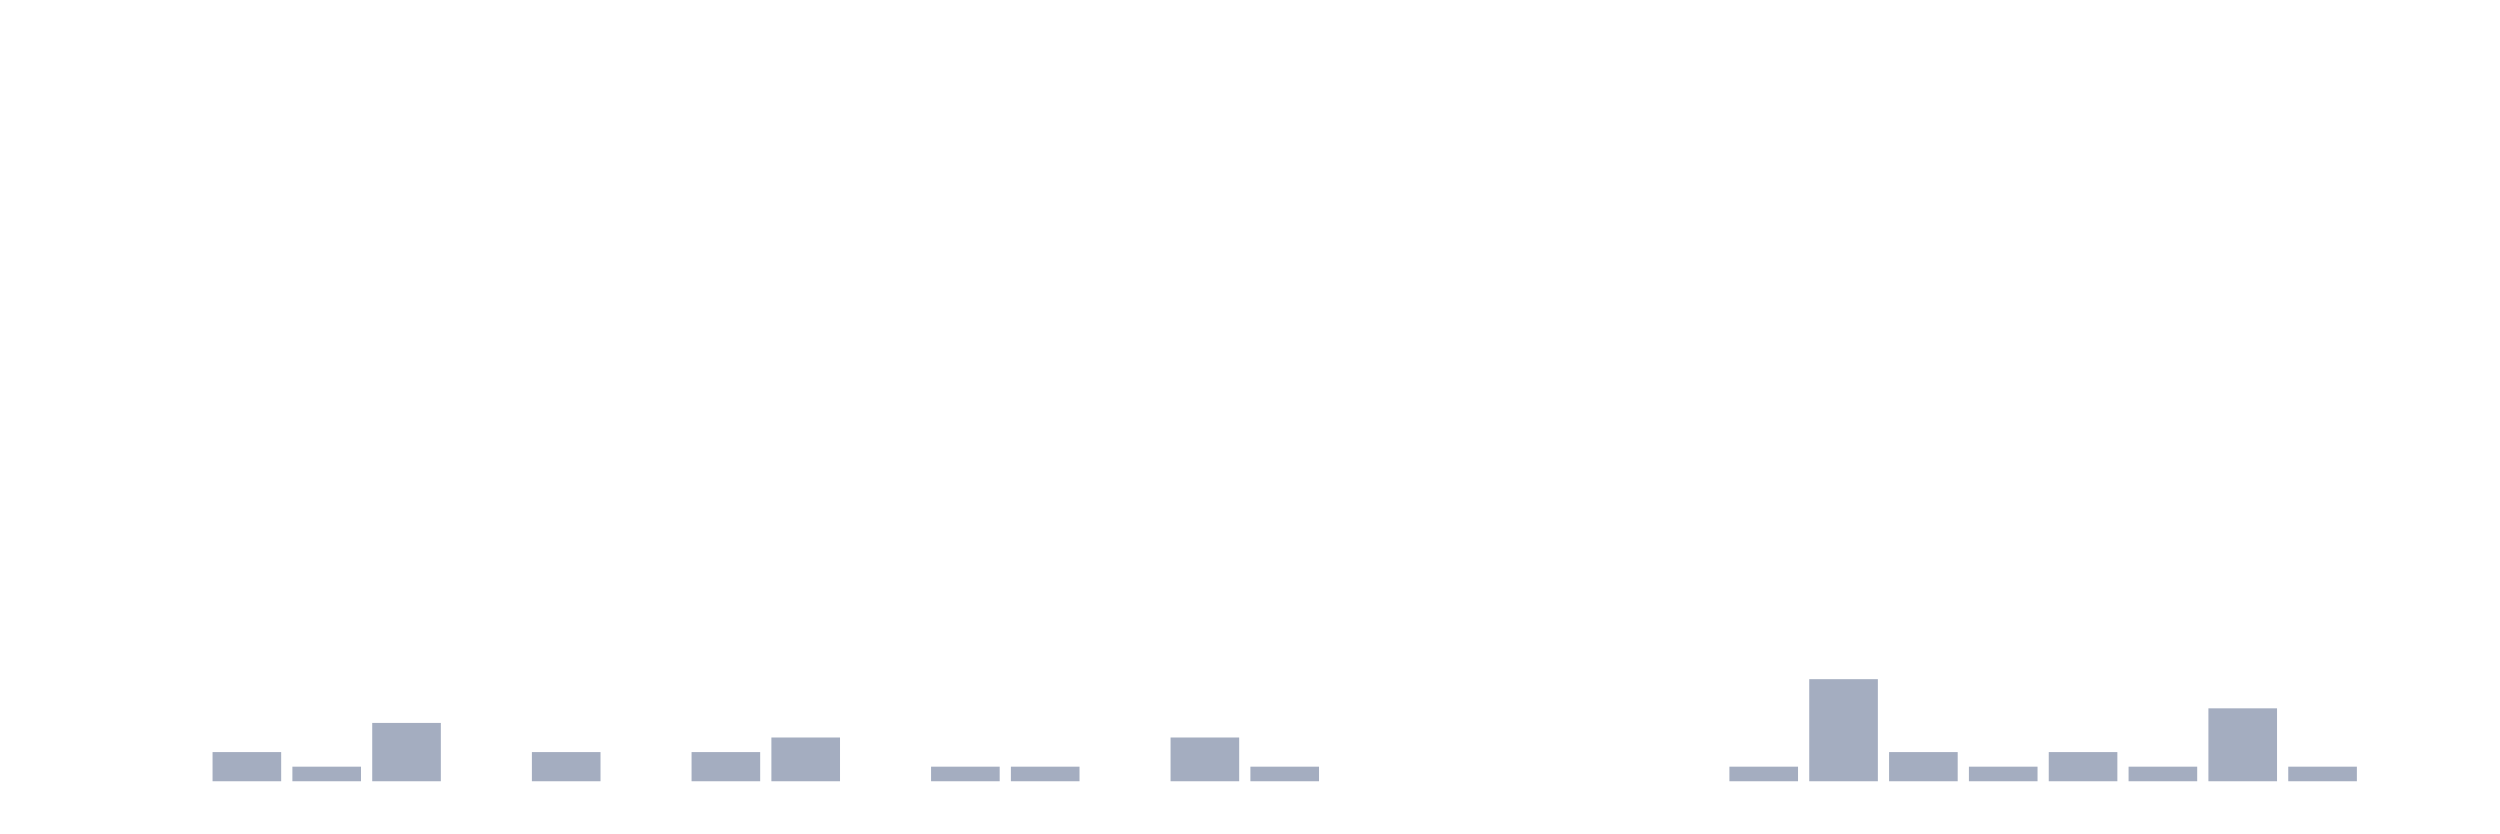
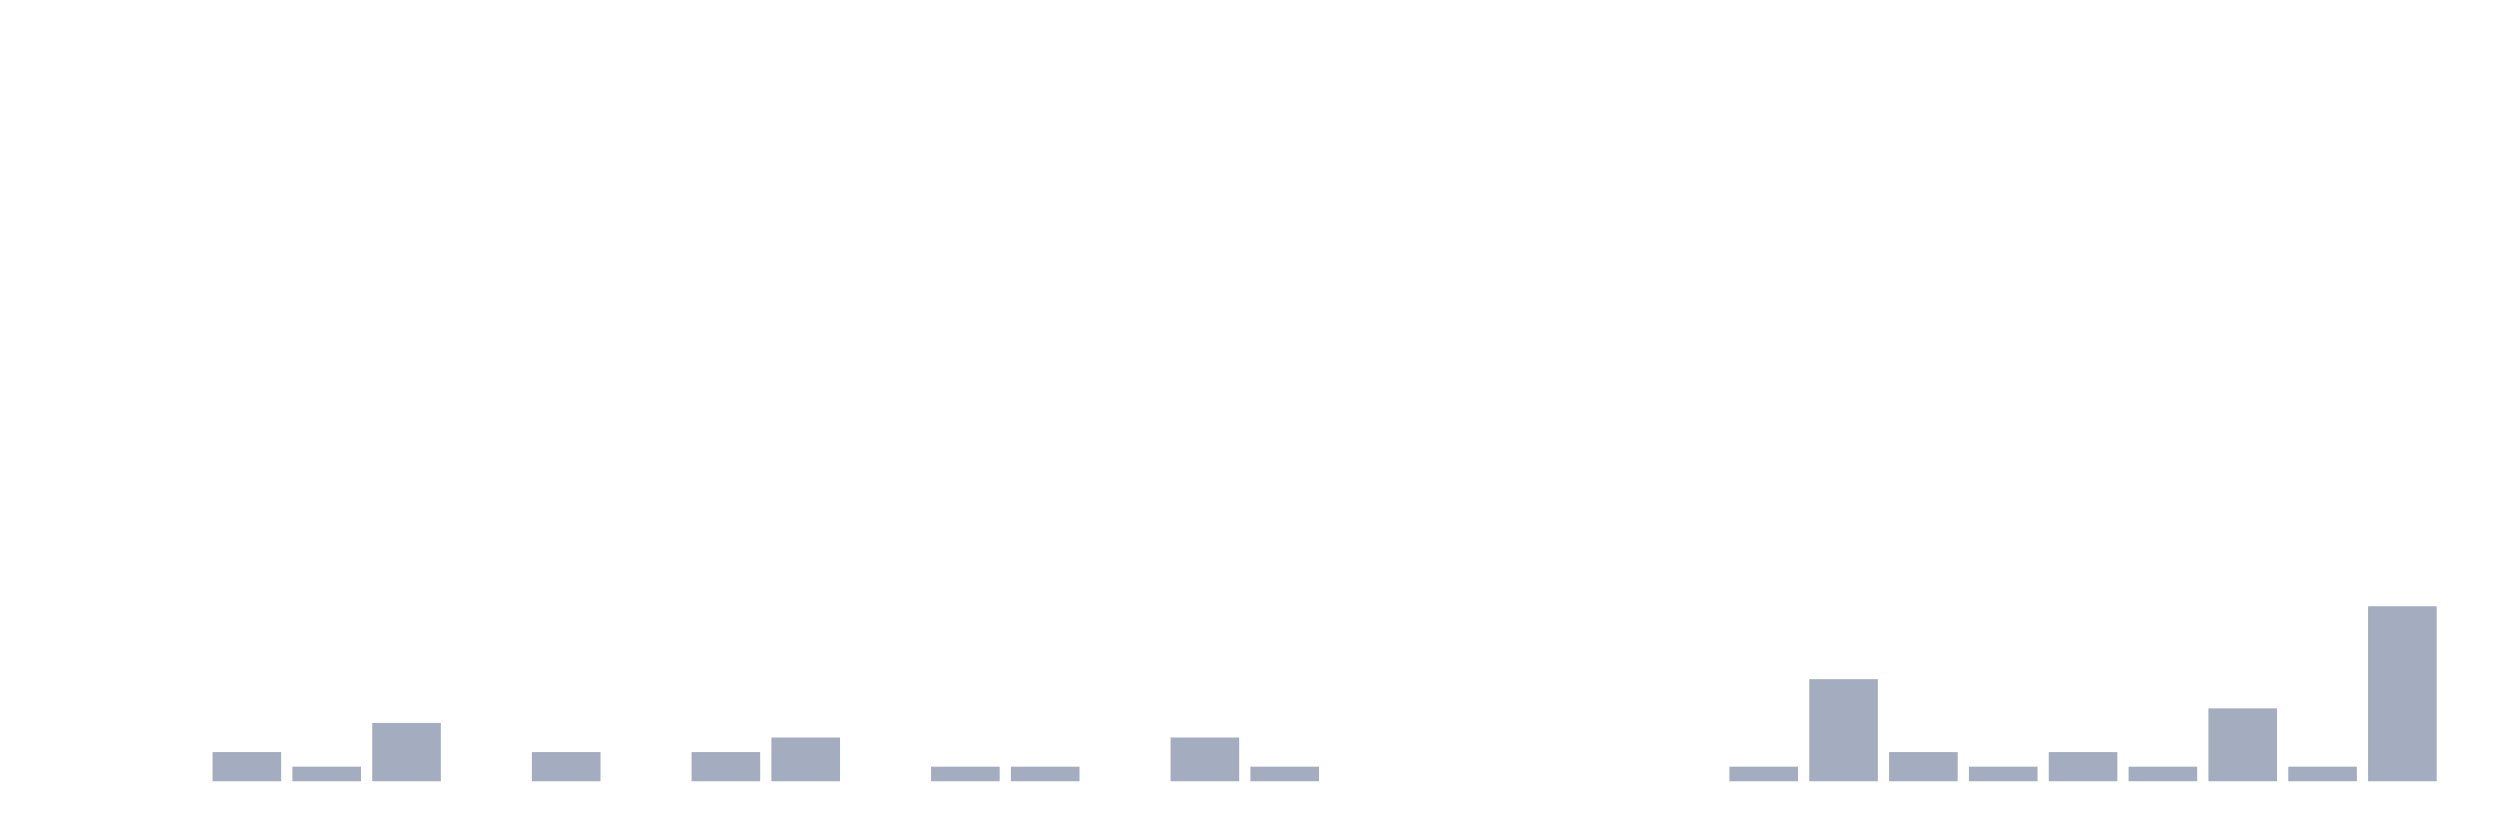
<svg xmlns="http://www.w3.org/2000/svg" viewBox="0 0 480 160">
  <g transform="translate(10,10)">
    <rect class="bar" x="0.153" width="13.175" y="140" height="0" fill="rgb(164,173,192)" />
    <rect class="bar" x="15.482" width="13.175" y="140" height="0" fill="rgb(164,173,192)" />
    <rect class="bar" x="30.81" width="13.175" y="134.4" height="5.6" fill="rgb(164,173,192)" />
    <rect class="bar" x="46.138" width="13.175" y="137.2" height="2.8" fill="rgb(164,173,192)" />
    <rect class="bar" x="61.466" width="13.175" y="128.8" height="11.2" fill="rgb(164,173,192)" />
    <rect class="bar" x="76.794" width="13.175" y="140" height="0" fill="rgb(164,173,192)" />
    <rect class="bar" x="92.123" width="13.175" y="134.4" height="5.6" fill="rgb(164,173,192)" />
    <rect class="bar" x="107.451" width="13.175" y="140" height="0" fill="rgb(164,173,192)" />
    <rect class="bar" x="122.779" width="13.175" y="134.4" height="5.6" fill="rgb(164,173,192)" />
    <rect class="bar" x="138.107" width="13.175" y="131.6" height="8.4" fill="rgb(164,173,192)" />
    <rect class="bar" x="153.436" width="13.175" y="140" height="0" fill="rgb(164,173,192)" />
    <rect class="bar" x="168.764" width="13.175" y="137.2" height="2.8" fill="rgb(164,173,192)" />
    <rect class="bar" x="184.092" width="13.175" y="137.2" height="2.8" fill="rgb(164,173,192)" />
    <rect class="bar" x="199.42" width="13.175" y="140" height="0" fill="rgb(164,173,192)" />
    <rect class="bar" x="214.748" width="13.175" y="131.6" height="8.4" fill="rgb(164,173,192)" />
    <rect class="bar" x="230.077" width="13.175" y="137.2" height="2.8" fill="rgb(164,173,192)" />
    <rect class="bar" x="245.405" width="13.175" y="140" height="0" fill="rgb(164,173,192)" />
    <rect class="bar" x="260.733" width="13.175" y="140" height="0" fill="rgb(164,173,192)" />
    <rect class="bar" x="276.061" width="13.175" y="140" height="0" fill="rgb(164,173,192)" />
    <rect class="bar" x="291.39" width="13.175" y="140" height="0" fill="rgb(164,173,192)" />
    <rect class="bar" x="306.718" width="13.175" y="140" height="0" fill="rgb(164,173,192)" />
    <rect class="bar" x="322.046" width="13.175" y="137.2" height="2.8" fill="rgb(164,173,192)" />
    <rect class="bar" x="337.374" width="13.175" y="120.4" height="19.6" fill="rgb(164,173,192)" />
    <rect class="bar" x="352.702" width="13.175" y="134.4" height="5.6" fill="rgb(164,173,192)" />
    <rect class="bar" x="368.031" width="13.175" y="137.2" height="2.8" fill="rgb(164,173,192)" />
    <rect class="bar" x="383.359" width="13.175" y="134.4" height="5.6" fill="rgb(164,173,192)" />
    <rect class="bar" x="398.687" width="13.175" y="137.2" height="2.8" fill="rgb(164,173,192)" />
    <rect class="bar" x="414.015" width="13.175" y="126" height="14" fill="rgb(164,173,192)" />
    <rect class="bar" x="429.344" width="13.175" y="137.2" height="2.8" fill="rgb(164,173,192)" />
-     <rect class="bar" x="444.672" width="13.175" y="140" height="0" fill="rgb(164,173,192)" />
+     <rect class="bar" x="444.672" width="13.175" y="106.4" height="33.6" fill="rgb(164,173,192)" />
  </g>
</svg>
